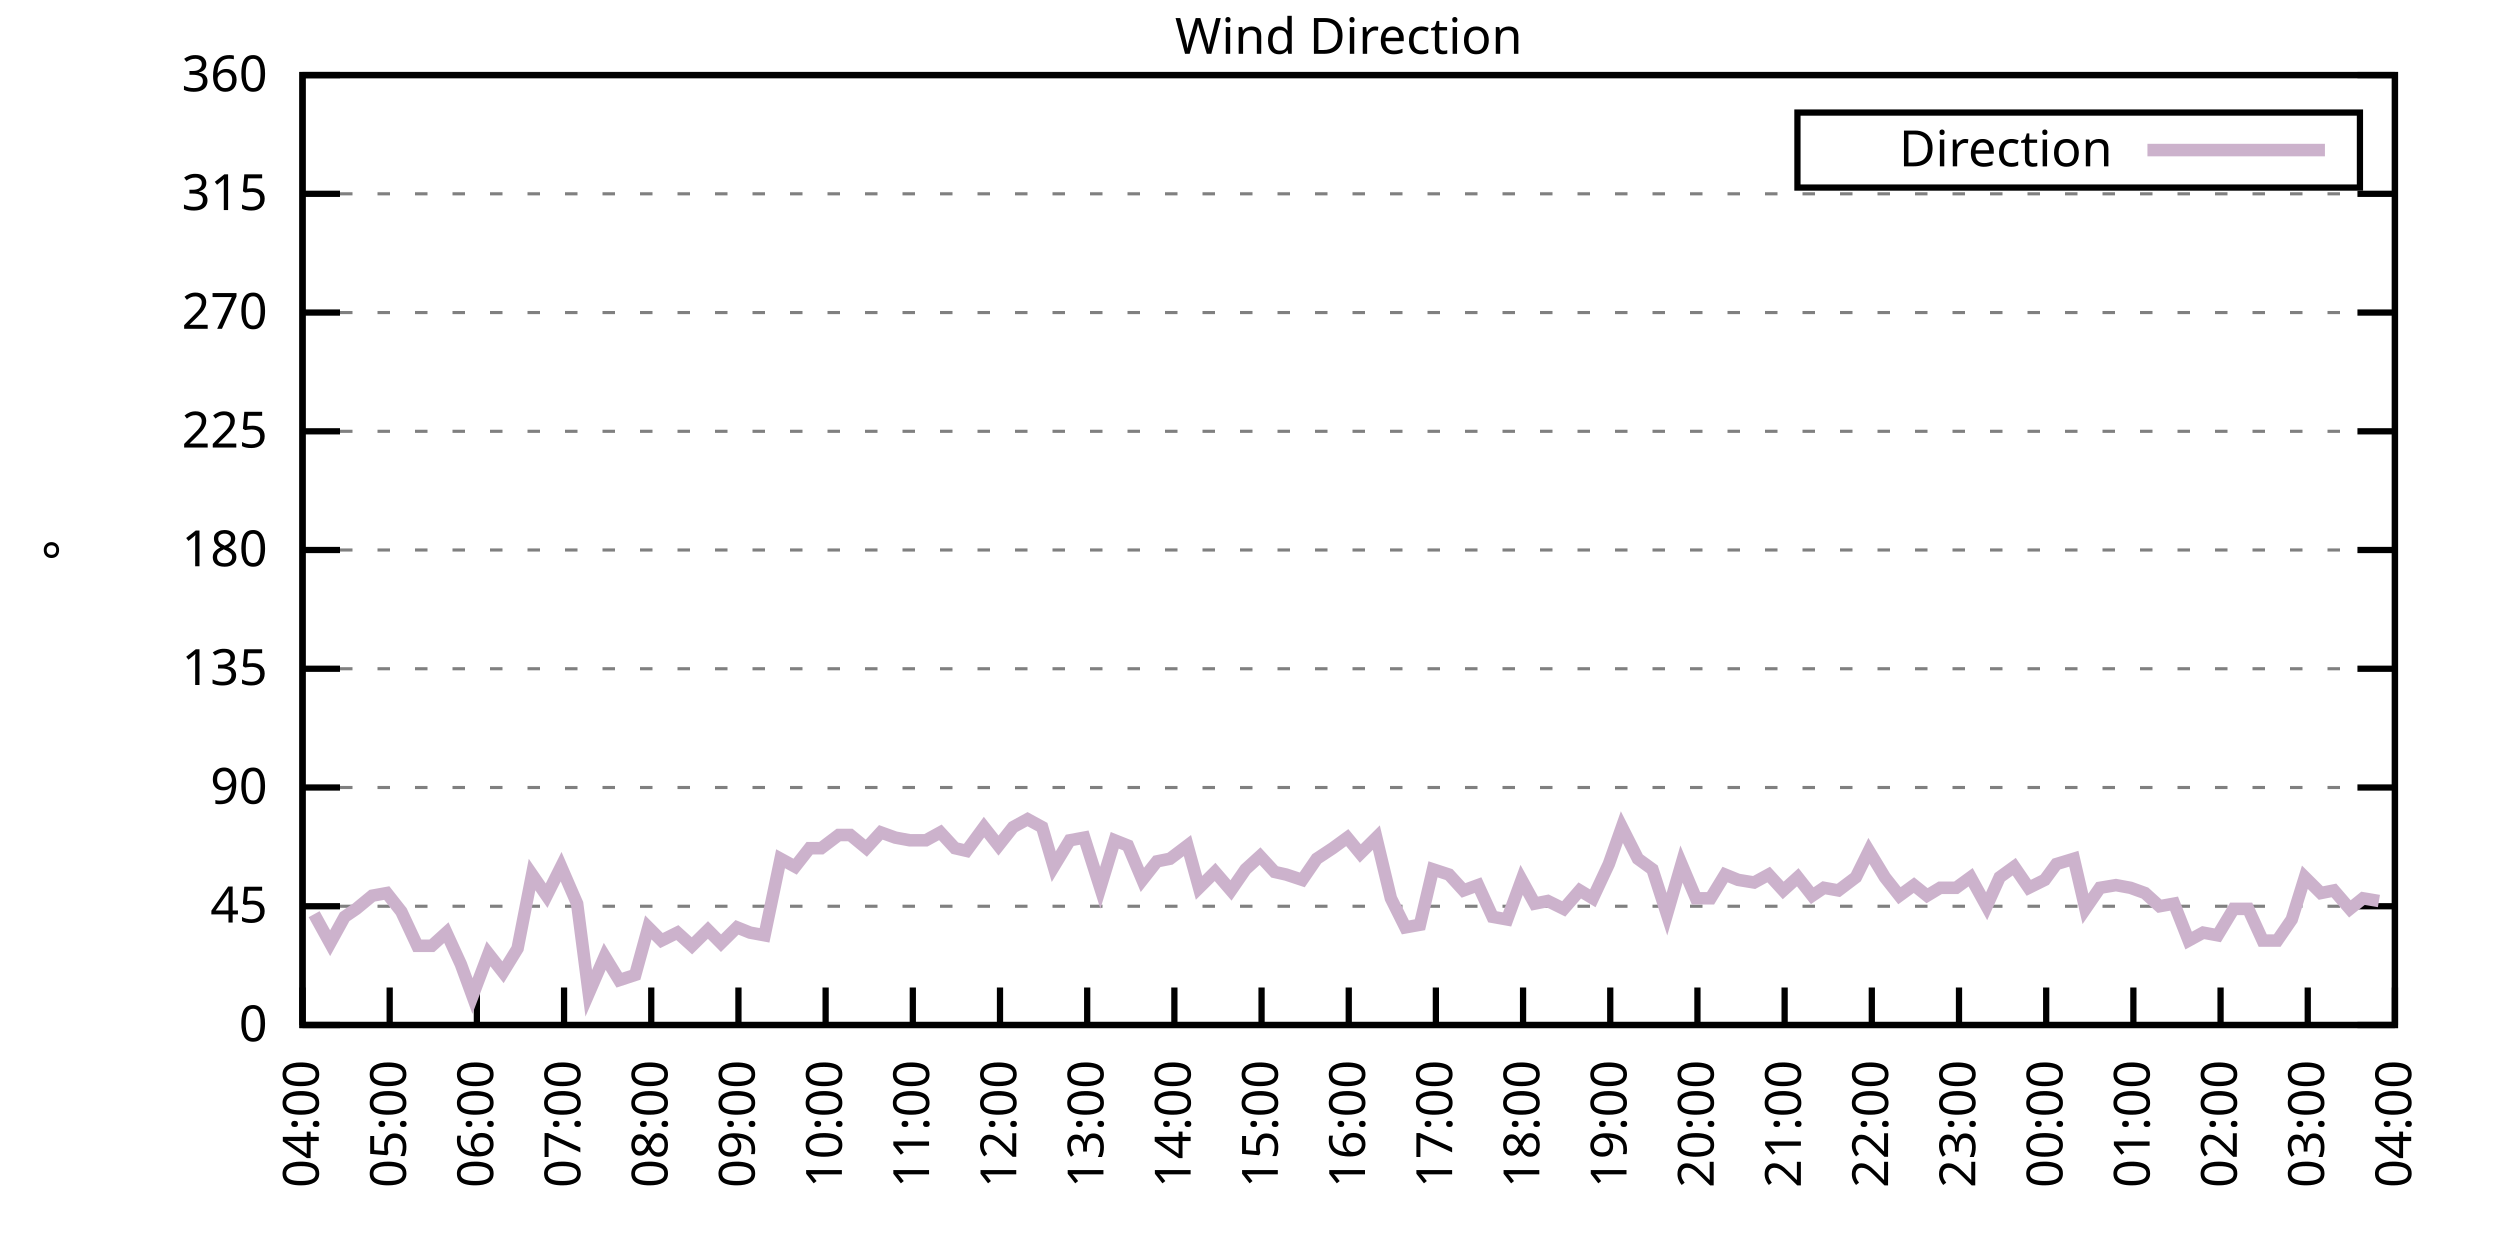
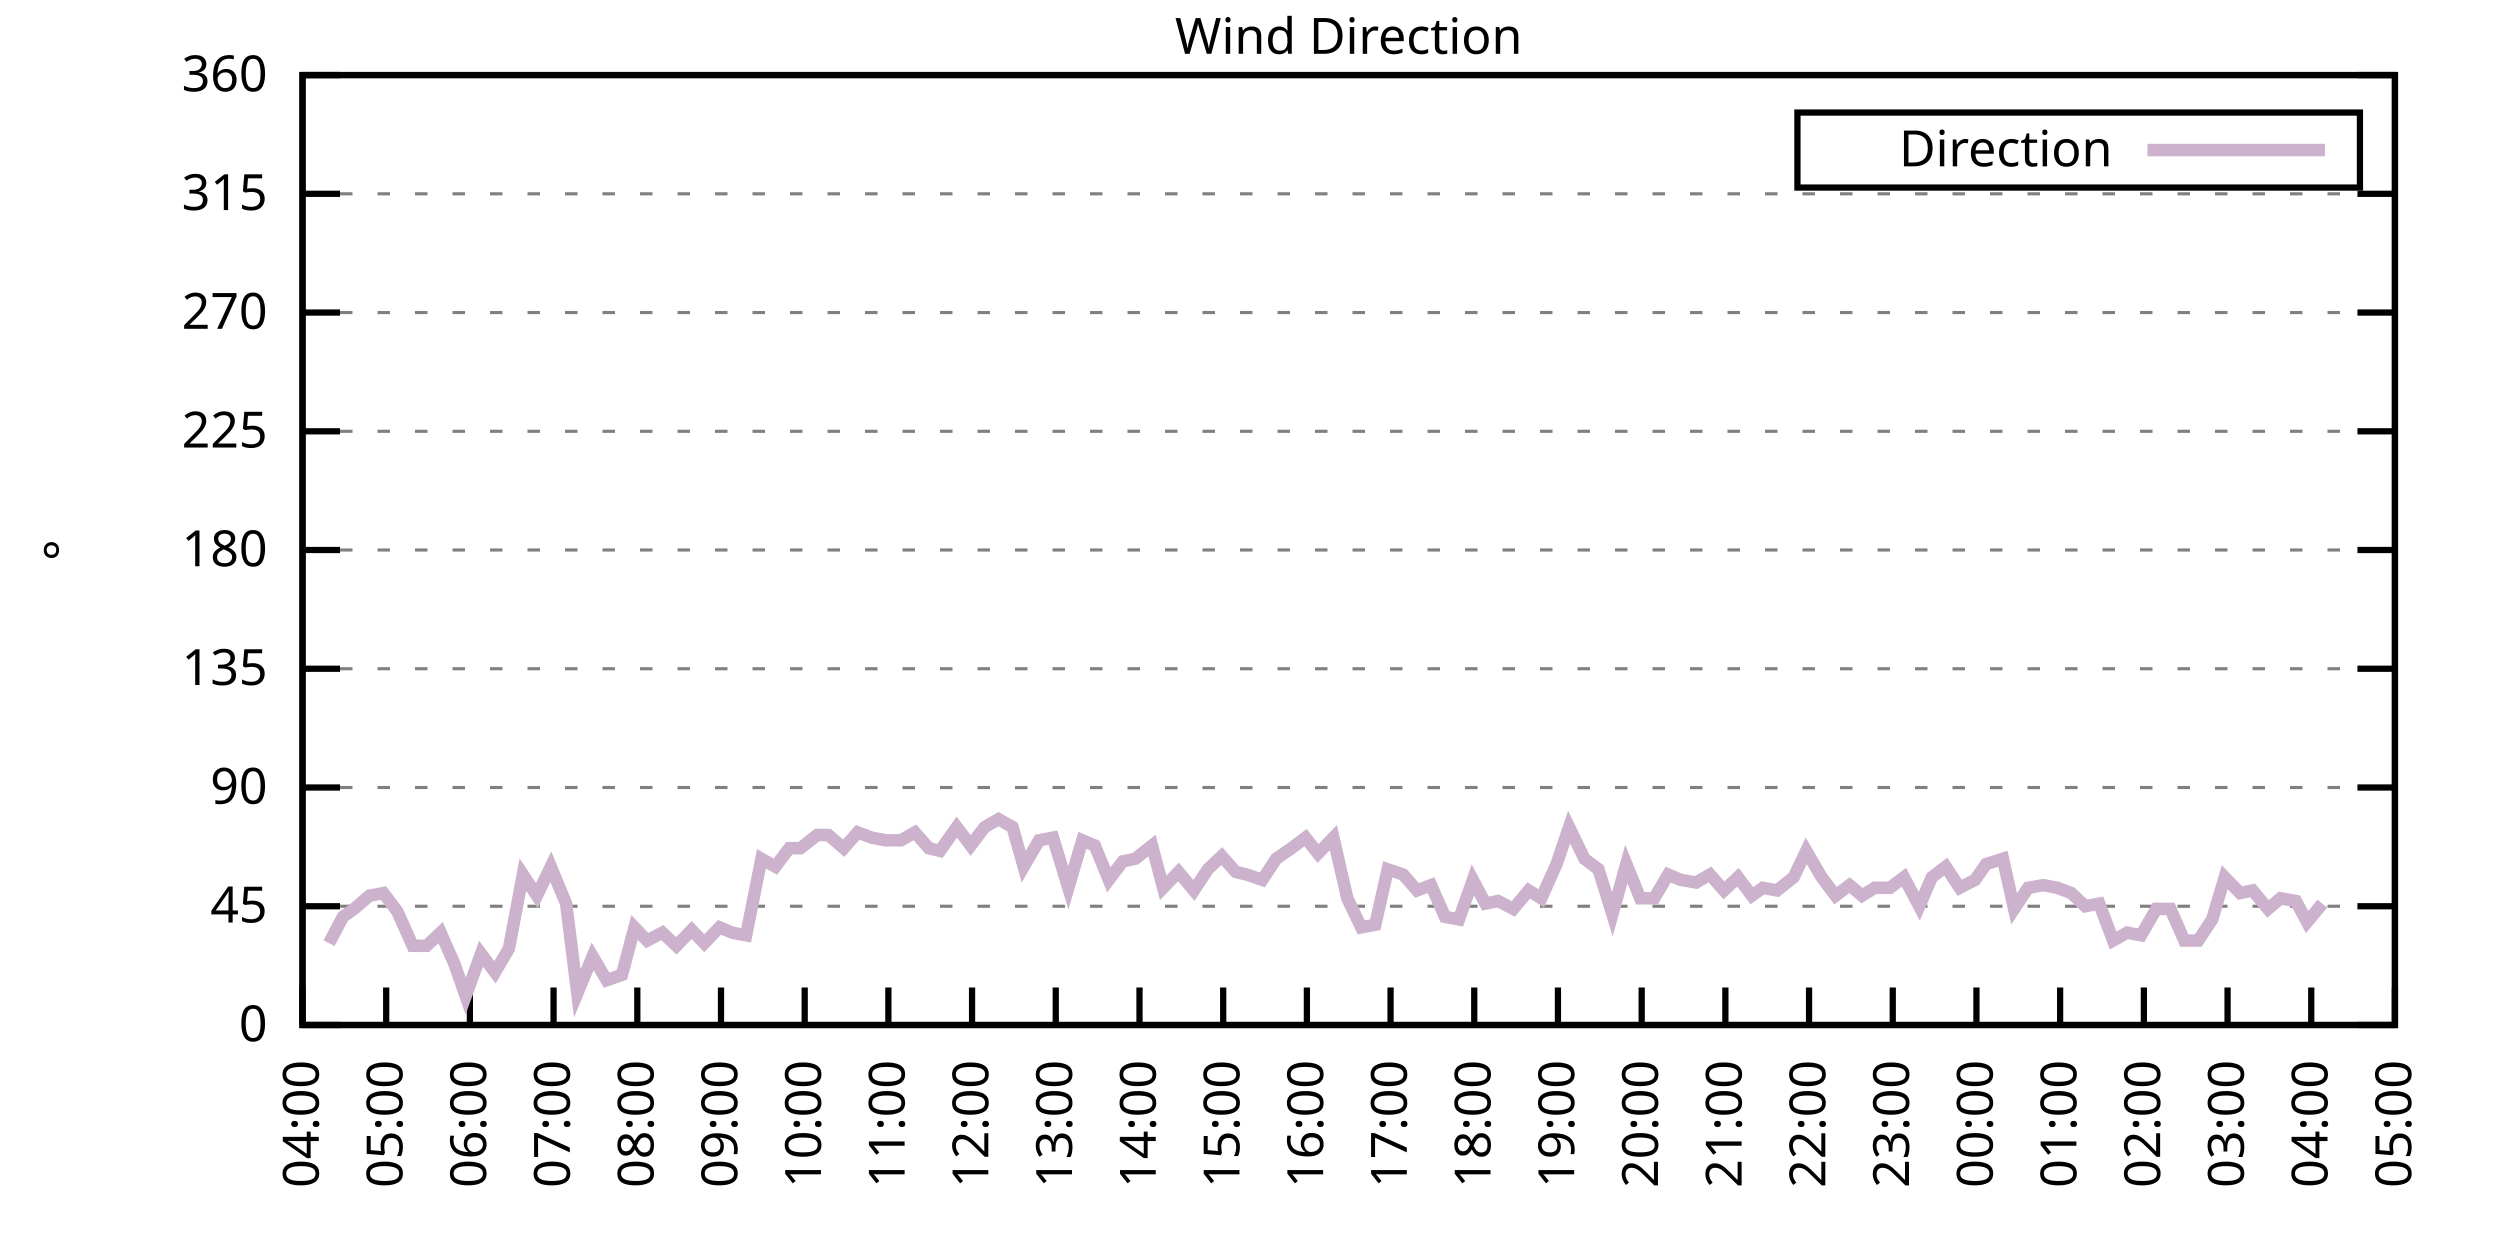
<svg xmlns="http://www.w3.org/2000/svg" xmlns:xlink="http://www.w3.org/1999/xlink" width="400" height="200" viewBox="0 0 400 200">
  <g id="gnuplot_canvas">
    <rect x="0" y="0" width="400" height="200" fill="none" />
    <defs>
      <circle id="gpDot" r="0.5" stroke-width="0.5" stroke="currentColor" />
      <path id="gpPt0" stroke-width="0.333" stroke="currentColor" d="M-1,0 h2 M0,-1 v2" />
      <path id="gpPt1" stroke-width="0.333" stroke="currentColor" d="M-1,-1 L1,1 M1,-1 L-1,1" />
      <path id="gpPt2" stroke-width="0.333" stroke="currentColor" d="M-1,0 L1,0 M0,-1 L0,1 M-1,-1 L1,1 M-1,1 L1,-1" />
      <rect id="gpPt3" stroke-width="0.333" stroke="currentColor" x="-1" y="-1" width="2" height="2" />
      <rect id="gpPt4" stroke-width="0.333" stroke="currentColor" fill="currentColor" x="-1" y="-1" width="2" height="2" />
      <circle id="gpPt5" stroke-width="0.333" stroke="currentColor" cx="0" cy="0" r="1" />
      <use xlink:href="#gpPt5" id="gpPt6" fill="currentColor" stroke="none" />
      <path id="gpPt7" stroke-width="0.333" stroke="currentColor" d="M0,-1.33 L-1.33,0.67 L1.33,0.67 z" />
      <use xlink:href="#gpPt7" id="gpPt8" fill="currentColor" stroke="none" />
      <use xlink:href="#gpPt7" id="gpPt9" stroke="currentColor" transform="rotate(180)" />
      <use xlink:href="#gpPt9" id="gpPt10" fill="currentColor" stroke="none" />
      <use xlink:href="#gpPt3" id="gpPt11" stroke="currentColor" transform="rotate(45)" />
      <use xlink:href="#gpPt11" id="gpPt12" fill="currentColor" stroke="none" />
      <path id="gpPt13" stroke-width="0.333" stroke="currentColor" d="M0,1.330 L1.265,0.411 L0.782,-1.067 L-0.782,-1.076 L-1.265,0.411 z" />
      <use xlink:href="#gpPt13" id="gpPt14" fill="currentColor" stroke="none" />
      <filter id="textbox" filterUnits="objectBoundingBox" x="0" y="0" height="1" width="1">
        <feFlood flood-color="white" flood-opacity="1" result="bgnd" />
        <feComposite in="SourceGraphic" in2="bgnd" operator="atop" />
      </filter>
      <filter id="greybox" filterUnits="objectBoundingBox" x="0" y="0" height="1" width="1">
        <feFlood flood-color="lightgrey" flood-opacity="1" result="grey" />
        <feComposite in="SourceGraphic" in2="grey" operator="atop" />
      </filter>
    </defs>
    <g fill="none" color="white" stroke="currentColor" stroke-width="1.00" stroke-linecap="butt" stroke-linejoin="miter">
</g>
    <g fill="none" color="black" stroke="currentColor" stroke-width="1.00" stroke-linecap="butt" stroke-linejoin="miter">
      <g stroke="none" shape-rendering="crispEdges">
        <polygon fill="rgb(255, 255, 255)" points="48.40,164.00 383.18,164.00 383.18,12.02 48.40,12.02 " />
      </g>
    </g>
    <g fill="none" color="black" stroke="currentColor" stroke-width="1.00" stroke-linecap="butt" stroke-linejoin="miter">
</g>
    <g fill="none" color="black" stroke="black" stroke-width="0.50" stroke-linecap="butt" stroke-linejoin="miter">
</g>
    <g fill="none" color="gray" stroke="currentColor" stroke-width="0.50" stroke-linecap="butt" stroke-linejoin="miter">
      <path stroke="gray" stroke-dasharray="2,4" class="gridline" d="M48.40,164.00 L383.19,164.00  " />
    </g>
    <g fill="none" color="gray" stroke="gray" stroke-width="1.00" stroke-linecap="butt" stroke-linejoin="miter">
</g>
    <g fill="none" color="black" stroke="currentColor" stroke-width="1.00" stroke-linecap="butt" stroke-linejoin="miter">
      <path stroke="black" d="M48.40,164.00 L54.40,164.00 M383.19,164.00 L377.19,164.00  " />
      <g transform="translate(42.80,166.60)" stroke="none" fill="black" font-family="Sans" font-size="8.00" text-anchor="end">
        <text>
          <tspan font-family="Sans"> 0</tspan>
        </text>
      </g>
    </g>
    <g fill="none" color="black" stroke="currentColor" stroke-width="1.00" stroke-linecap="butt" stroke-linejoin="miter">
</g>
    <g fill="none" color="black" stroke="black" stroke-width="0.50" stroke-linecap="butt" stroke-linejoin="miter">
</g>
    <g fill="none" color="gray" stroke="currentColor" stroke-width="0.50" stroke-linecap="butt" stroke-linejoin="miter">
      <path stroke="gray" stroke-dasharray="2,4" class="gridline" d="M48.40,145.00 L383.19,145.00  " />
    </g>
    <g fill="none" color="gray" stroke="gray" stroke-width="1.00" stroke-linecap="butt" stroke-linejoin="miter">
</g>
    <g fill="none" color="black" stroke="currentColor" stroke-width="1.00" stroke-linecap="butt" stroke-linejoin="miter">
      <path stroke="black" d="M48.40,145.00 L54.40,145.00 M383.19,145.00 L377.19,145.00  " />
      <g transform="translate(42.80,147.60)" stroke="none" fill="black" font-family="Sans" font-size="8.00" text-anchor="end">
        <text>
          <tspan font-family="Sans"> 45</tspan>
        </text>
      </g>
    </g>
    <g fill="none" color="black" stroke="currentColor" stroke-width="1.00" stroke-linecap="butt" stroke-linejoin="miter">
</g>
    <g fill="none" color="black" stroke="black" stroke-width="0.50" stroke-linecap="butt" stroke-linejoin="miter">
</g>
    <g fill="none" color="gray" stroke="currentColor" stroke-width="0.50" stroke-linecap="butt" stroke-linejoin="miter">
      <path stroke="gray" stroke-dasharray="2,4" class="gridline" d="M48.40,126.00 L383.19,126.00  " />
    </g>
    <g fill="none" color="gray" stroke="gray" stroke-width="1.00" stroke-linecap="butt" stroke-linejoin="miter">
</g>
    <g fill="none" color="black" stroke="currentColor" stroke-width="1.00" stroke-linecap="butt" stroke-linejoin="miter">
      <path stroke="black" d="M48.40,126.00 L54.40,126.00 M383.19,126.00 L377.19,126.00  " />
      <g transform="translate(42.80,128.60)" stroke="none" fill="black" font-family="Sans" font-size="8.00" text-anchor="end">
        <text>
          <tspan font-family="Sans"> 90</tspan>
        </text>
      </g>
    </g>
    <g fill="none" color="black" stroke="currentColor" stroke-width="1.00" stroke-linecap="butt" stroke-linejoin="miter">
</g>
    <g fill="none" color="black" stroke="black" stroke-width="0.50" stroke-linecap="butt" stroke-linejoin="miter">
</g>
    <g fill="none" color="gray" stroke="currentColor" stroke-width="0.50" stroke-linecap="butt" stroke-linejoin="miter">
      <path stroke="gray" stroke-dasharray="2,4" class="gridline" d="M48.40,107.00 L383.19,107.00  " />
    </g>
    <g fill="none" color="gray" stroke="gray" stroke-width="1.00" stroke-linecap="butt" stroke-linejoin="miter">
</g>
    <g fill="none" color="black" stroke="currentColor" stroke-width="1.00" stroke-linecap="butt" stroke-linejoin="miter">
      <path stroke="black" d="M48.40,107.00 L54.40,107.00 M383.19,107.00 L377.19,107.00  " />
      <g transform="translate(42.80,109.60)" stroke="none" fill="black" font-family="Sans" font-size="8.00" text-anchor="end">
        <text>
          <tspan font-family="Sans"> 135</tspan>
        </text>
      </g>
    </g>
    <g fill="none" color="black" stroke="currentColor" stroke-width="1.00" stroke-linecap="butt" stroke-linejoin="miter">
</g>
    <g fill="none" color="black" stroke="black" stroke-width="0.50" stroke-linecap="butt" stroke-linejoin="miter">
</g>
    <g fill="none" color="gray" stroke="currentColor" stroke-width="0.50" stroke-linecap="butt" stroke-linejoin="miter">
      <path stroke="gray" stroke-dasharray="2,4" class="gridline" d="M48.40,88.00 L383.19,88.00  " />
    </g>
    <g fill="none" color="gray" stroke="gray" stroke-width="1.00" stroke-linecap="butt" stroke-linejoin="miter">
</g>
    <g fill="none" color="black" stroke="currentColor" stroke-width="1.00" stroke-linecap="butt" stroke-linejoin="miter">
      <path stroke="black" d="M48.40,88.00 L54.40,88.00 M383.19,88.00 L377.19,88.00  " />
      <g transform="translate(42.80,90.60)" stroke="none" fill="black" font-family="Sans" font-size="8.00" text-anchor="end">
        <text>
          <tspan font-family="Sans"> 180</tspan>
        </text>
      </g>
    </g>
    <g fill="none" color="black" stroke="currentColor" stroke-width="1.00" stroke-linecap="butt" stroke-linejoin="miter">
</g>
    <g fill="none" color="black" stroke="black" stroke-width="0.50" stroke-linecap="butt" stroke-linejoin="miter">
</g>
    <g fill="none" color="gray" stroke="currentColor" stroke-width="0.50" stroke-linecap="butt" stroke-linejoin="miter">
      <path stroke="gray" stroke-dasharray="2,4" class="gridline" d="M48.40,69.01 L383.19,69.01  " />
    </g>
    <g fill="none" color="gray" stroke="gray" stroke-width="1.00" stroke-linecap="butt" stroke-linejoin="miter">
</g>
    <g fill="none" color="black" stroke="currentColor" stroke-width="1.00" stroke-linecap="butt" stroke-linejoin="miter">
      <path stroke="black" d="M48.40,69.01 L54.40,69.01 M383.19,69.01 L377.19,69.01  " />
      <g transform="translate(42.80,71.61)" stroke="none" fill="black" font-family="Sans" font-size="8.00" text-anchor="end">
        <text>
          <tspan font-family="Sans"> 225</tspan>
        </text>
      </g>
    </g>
    <g fill="none" color="black" stroke="currentColor" stroke-width="1.00" stroke-linecap="butt" stroke-linejoin="miter">
</g>
    <g fill="none" color="black" stroke="black" stroke-width="0.50" stroke-linecap="butt" stroke-linejoin="miter">
</g>
    <g fill="none" color="gray" stroke="currentColor" stroke-width="0.50" stroke-linecap="butt" stroke-linejoin="miter">
      <path stroke="gray" stroke-dasharray="2,4" class="gridline" d="M48.40,50.01 L383.19,50.01  " />
    </g>
    <g fill="none" color="gray" stroke="gray" stroke-width="1.00" stroke-linecap="butt" stroke-linejoin="miter">
</g>
    <g fill="none" color="black" stroke="currentColor" stroke-width="1.00" stroke-linecap="butt" stroke-linejoin="miter">
      <path stroke="black" d="M48.40,50.01 L54.40,50.01 M383.19,50.01 L377.19,50.01  " />
      <g transform="translate(42.80,52.61)" stroke="none" fill="black" font-family="Sans" font-size="8.00" text-anchor="end">
        <text>
          <tspan font-family="Sans"> 270</tspan>
        </text>
      </g>
    </g>
    <g fill="none" color="black" stroke="currentColor" stroke-width="1.00" stroke-linecap="butt" stroke-linejoin="miter">
</g>
    <g fill="none" color="black" stroke="black" stroke-width="0.50" stroke-linecap="butt" stroke-linejoin="miter">
</g>
    <g fill="none" color="gray" stroke="currentColor" stroke-width="0.50" stroke-linecap="butt" stroke-linejoin="miter">
      <path stroke="gray" stroke-dasharray="2,4" class="gridline" d="M48.40,31.01 L383.19,31.01  " />
    </g>
    <g fill="none" color="gray" stroke="gray" stroke-width="1.00" stroke-linecap="butt" stroke-linejoin="miter">
</g>
    <g fill="none" color="black" stroke="currentColor" stroke-width="1.00" stroke-linecap="butt" stroke-linejoin="miter">
      <path stroke="black" d="M48.40,31.01 L54.40,31.01 M383.19,31.01 L377.19,31.01  " />
      <g transform="translate(42.80,33.61)" stroke="none" fill="black" font-family="Sans" font-size="8.00" text-anchor="end">
        <text>
          <tspan font-family="Sans"> 315</tspan>
        </text>
      </g>
    </g>
    <g fill="none" color="black" stroke="currentColor" stroke-width="1.00" stroke-linecap="butt" stroke-linejoin="miter">
</g>
    <g fill="none" color="black" stroke="black" stroke-width="0.50" stroke-linecap="butt" stroke-linejoin="miter">
</g>
    <g fill="none" color="gray" stroke="currentColor" stroke-width="0.50" stroke-linecap="butt" stroke-linejoin="miter">
      <path stroke="gray" stroke-dasharray="2,4" class="gridline" d="M48.40,12.01 L383.19,12.01  " />
    </g>
    <g fill="none" color="gray" stroke="gray" stroke-width="1.00" stroke-linecap="butt" stroke-linejoin="miter">
</g>
    <g fill="none" color="black" stroke="currentColor" stroke-width="1.00" stroke-linecap="butt" stroke-linejoin="miter">
      <path stroke="black" d="M48.40,12.01 L54.40,12.01 M383.19,12.01 L377.19,12.01  " />
      <g transform="translate(42.80,14.61)" stroke="none" fill="black" font-family="Sans" font-size="8.00" text-anchor="end">
        <text>
          <tspan font-family="Sans"> 360</tspan>
        </text>
      </g>
    </g>
    <g fill="none" color="black" stroke="currentColor" stroke-width="1.00" stroke-linecap="butt" stroke-linejoin="miter">
      <path stroke="black" d="M48.40,164.00 L48.40,158.00  " />
      <g transform="translate(51.00,169.60) rotate(270.00)" stroke="none" fill="black" font-family="Sans" font-size="8.00" text-anchor="end">
        <text>
          <tspan font-family="Sans">04:00</tspan>
        </text>
      </g>
    </g>
    <g fill="none" color="black" stroke="currentColor" stroke-width="1.00" stroke-linecap="butt" stroke-linejoin="miter">
-       <path stroke="black" d="M62.35,164.00 L62.35,158.00  " />
-       <g transform="translate(64.95,169.60) rotate(270.00)" stroke="none" fill="black" font-family="Sans" font-size="8.00" text-anchor="end">
+       <path stroke="black" d="M61.79,164.00 L61.79,158.00  " />
+       <g transform="translate(64.39,169.60) rotate(270.00)" stroke="none" fill="black" font-family="Sans" font-size="8.00" text-anchor="end">
        <text>
          <tspan font-family="Sans">05:00</tspan>
        </text>
      </g>
    </g>
    <g fill="none" color="black" stroke="currentColor" stroke-width="1.00" stroke-linecap="butt" stroke-linejoin="miter">
-       <path stroke="black" d="M76.30,164.00 L76.30,158.00  " />
-       <g transform="translate(78.90,169.60) rotate(270.00)" stroke="none" fill="black" font-family="Sans" font-size="8.00" text-anchor="end">
+       <path stroke="black" d="M75.18,164.00 L75.18,158.00  " />
+       <g transform="translate(77.78,169.60) rotate(270.00)" stroke="none" fill="black" font-family="Sans" font-size="8.00" text-anchor="end">
        <text>
          <tspan font-family="Sans">06:00</tspan>
        </text>
      </g>
    </g>
    <g fill="none" color="black" stroke="currentColor" stroke-width="1.00" stroke-linecap="butt" stroke-linejoin="miter">
-       <path stroke="black" d="M90.25,164.00 L90.25,158.00  " />
-       <g transform="translate(92.85,169.60) rotate(270.00)" stroke="none" fill="black" font-family="Sans" font-size="8.00" text-anchor="end">
+       <path stroke="black" d="M88.57,164.00 L88.57,158.00  " />
+       <g transform="translate(91.17,169.60) rotate(270.00)" stroke="none" fill="black" font-family="Sans" font-size="8.00" text-anchor="end">
        <text>
          <tspan font-family="Sans">07:00</tspan>
        </text>
      </g>
    </g>
    <g fill="none" color="black" stroke="currentColor" stroke-width="1.00" stroke-linecap="butt" stroke-linejoin="miter">
-       <path stroke="black" d="M104.20,164.00 L104.20,158.00  " />
-       <g transform="translate(106.80,169.60) rotate(270.00)" stroke="none" fill="black" font-family="Sans" font-size="8.00" text-anchor="end">
+       <path stroke="black" d="M101.97,164.00 L101.97,158.00  " />
+       <g transform="translate(104.57,169.60) rotate(270.00)" stroke="none" fill="black" font-family="Sans" font-size="8.00" text-anchor="end">
        <text>
          <tspan font-family="Sans">08:00</tspan>
        </text>
      </g>
    </g>
    <g fill="none" color="black" stroke="currentColor" stroke-width="1.00" stroke-linecap="butt" stroke-linejoin="miter">
-       <path stroke="black" d="M118.15,164.00 L118.15,158.00  " />
-       <g transform="translate(120.75,169.60) rotate(270.00)" stroke="none" fill="black" font-family="Sans" font-size="8.00" text-anchor="end">
+       <path stroke="black" d="M115.36,164.00 L115.36,158.00  " />
+       <g transform="translate(117.96,169.60) rotate(270.00)" stroke="none" fill="black" font-family="Sans" font-size="8.00" text-anchor="end">
        <text>
          <tspan font-family="Sans">09:00</tspan>
        </text>
      </g>
    </g>
    <g fill="none" color="black" stroke="currentColor" stroke-width="1.00" stroke-linecap="butt" stroke-linejoin="miter">
-       <path stroke="black" d="M132.10,164.00 L132.10,158.00  " />
-       <g transform="translate(134.70,169.60) rotate(270.00)" stroke="none" fill="black" font-family="Sans" font-size="8.00" text-anchor="end">
+       <path stroke="black" d="M128.75,164.00 L128.75,158.00  " />
+       <g transform="translate(131.35,169.60) rotate(270.00)" stroke="none" fill="black" font-family="Sans" font-size="8.00" text-anchor="end">
        <text>
          <tspan font-family="Sans">10:00</tspan>
        </text>
      </g>
    </g>
    <g fill="none" color="black" stroke="currentColor" stroke-width="1.00" stroke-linecap="butt" stroke-linejoin="miter">
-       <path stroke="black" d="M146.05,164.00 L146.05,158.00  " />
-       <g transform="translate(148.65,169.60) rotate(270.00)" stroke="none" fill="black" font-family="Sans" font-size="8.00" text-anchor="end">
+       <path stroke="black" d="M142.14,164.00 L142.14,158.00  " />
+       <g transform="translate(144.74,169.60) rotate(270.00)" stroke="none" fill="black" font-family="Sans" font-size="8.00" text-anchor="end">
        <text>
          <tspan font-family="Sans">11:00</tspan>
        </text>
      </g>
    </g>
    <g fill="none" color="black" stroke="currentColor" stroke-width="1.00" stroke-linecap="butt" stroke-linejoin="miter">
-       <path stroke="black" d="M160.00,164.00 L160.00,158.00  " />
-       <g transform="translate(162.60,169.60) rotate(270.00)" stroke="none" fill="black" font-family="Sans" font-size="8.00" text-anchor="end">
+       <path stroke="black" d="M155.53,164.00 L155.53,158.00  " />
+       <g transform="translate(158.13,169.60) rotate(270.00)" stroke="none" fill="black" font-family="Sans" font-size="8.00" text-anchor="end">
        <text>
          <tspan font-family="Sans">12:00</tspan>
        </text>
      </g>
    </g>
    <g fill="none" color="black" stroke="currentColor" stroke-width="1.00" stroke-linecap="butt" stroke-linejoin="miter">
-       <path stroke="black" d="M173.95,164.00 L173.95,158.00  " />
-       <g transform="translate(176.55,169.60) rotate(270.00)" stroke="none" fill="black" font-family="Sans" font-size="8.00" text-anchor="end">
+       <path stroke="black" d="M168.92,164.00 L168.92,158.00  " />
+       <g transform="translate(171.52,169.60) rotate(270.00)" stroke="none" fill="black" font-family="Sans" font-size="8.00" text-anchor="end">
        <text>
          <tspan font-family="Sans">13:00</tspan>
        </text>
      </g>
    </g>
    <g fill="none" color="black" stroke="currentColor" stroke-width="1.00" stroke-linecap="butt" stroke-linejoin="miter">
-       <path stroke="black" d="M187.90,164.00 L187.90,158.00  " />
-       <g transform="translate(190.50,169.60) rotate(270.00)" stroke="none" fill="black" font-family="Sans" font-size="8.00" text-anchor="end">
+       <path stroke="black" d="M182.32,164.00 L182.32,158.00  " />
+       <g transform="translate(184.92,169.60) rotate(270.00)" stroke="none" fill="black" font-family="Sans" font-size="8.00" text-anchor="end">
        <text>
          <tspan font-family="Sans">14:00</tspan>
        </text>
      </g>
    </g>
    <g fill="none" color="black" stroke="currentColor" stroke-width="1.00" stroke-linecap="butt" stroke-linejoin="miter">
-       <path stroke="black" d="M201.85,164.00 L201.85,158.00  " />
-       <g transform="translate(204.45,169.60) rotate(270.00)" stroke="none" fill="black" font-family="Sans" font-size="8.00" text-anchor="end">
+       <path stroke="black" d="M195.71,164.00 L195.71,158.00  " />
+       <g transform="translate(198.31,169.60) rotate(270.00)" stroke="none" fill="black" font-family="Sans" font-size="8.00" text-anchor="end">
        <text>
          <tspan font-family="Sans">15:00</tspan>
        </text>
      </g>
    </g>
    <g fill="none" color="black" stroke="currentColor" stroke-width="1.00" stroke-linecap="butt" stroke-linejoin="miter">
-       <path stroke="black" d="M215.80,164.00 L215.80,158.00  " />
-       <g transform="translate(218.40,169.60) rotate(270.00)" stroke="none" fill="black" font-family="Sans" font-size="8.00" text-anchor="end">
+       <path stroke="black" d="M209.10,164.00 L209.10,158.00  " />
+       <g transform="translate(211.70,169.60) rotate(270.00)" stroke="none" fill="black" font-family="Sans" font-size="8.00" text-anchor="end">
        <text>
          <tspan font-family="Sans">16:00</tspan>
        </text>
      </g>
    </g>
    <g fill="none" color="black" stroke="currentColor" stroke-width="1.00" stroke-linecap="butt" stroke-linejoin="miter">
-       <path stroke="black" d="M229.74,164.00 L229.74,158.00  " />
-       <g transform="translate(232.34,169.60) rotate(270.00)" stroke="none" fill="black" font-family="Sans" font-size="8.00" text-anchor="end">
+       <path stroke="black" d="M222.49,164.00 L222.49,158.00  " />
+       <g transform="translate(225.09,169.60) rotate(270.00)" stroke="none" fill="black" font-family="Sans" font-size="8.00" text-anchor="end">
        <text>
          <tspan font-family="Sans">17:00</tspan>
        </text>
      </g>
    </g>
    <g fill="none" color="black" stroke="currentColor" stroke-width="1.00" stroke-linecap="butt" stroke-linejoin="miter">
-       <path stroke="black" d="M243.69,164.00 L243.69,158.00  " />
-       <g transform="translate(246.29,169.60) rotate(270.00)" stroke="none" fill="black" font-family="Sans" font-size="8.00" text-anchor="end">
+       <path stroke="black" d="M235.88,164.00 L235.88,158.00  " />
+       <g transform="translate(238.48,169.60) rotate(270.00)" stroke="none" fill="black" font-family="Sans" font-size="8.00" text-anchor="end">
        <text>
          <tspan font-family="Sans">18:00</tspan>
        </text>
      </g>
    </g>
    <g fill="none" color="black" stroke="currentColor" stroke-width="1.00" stroke-linecap="butt" stroke-linejoin="miter">
-       <path stroke="black" d="M257.64,164.00 L257.64,158.00  " />
-       <g transform="translate(260.24,169.60) rotate(270.00)" stroke="none" fill="black" font-family="Sans" font-size="8.00" text-anchor="end">
+       <path stroke="black" d="M249.27,164.00 L249.27,158.00  " />
+       <g transform="translate(251.87,169.60) rotate(270.00)" stroke="none" fill="black" font-family="Sans" font-size="8.00" text-anchor="end">
        <text>
          <tspan font-family="Sans">19:00</tspan>
        </text>
      </g>
    </g>
    <g fill="none" color="black" stroke="currentColor" stroke-width="1.00" stroke-linecap="butt" stroke-linejoin="miter">
-       <path stroke="black" d="M271.59,164.00 L271.59,158.00  " />
-       <g transform="translate(274.19,169.60) rotate(270.00)" stroke="none" fill="black" font-family="Sans" font-size="8.00" text-anchor="end">
+       <path stroke="black" d="M262.67,164.00 L262.67,158.00  " />
+       <g transform="translate(265.27,169.60) rotate(270.00)" stroke="none" fill="black" font-family="Sans" font-size="8.00" text-anchor="end">
        <text>
          <tspan font-family="Sans">20:00</tspan>
        </text>
      </g>
    </g>
    <g fill="none" color="black" stroke="currentColor" stroke-width="1.00" stroke-linecap="butt" stroke-linejoin="miter">
-       <path stroke="black" d="M285.54,164.00 L285.54,158.00  " />
-       <g transform="translate(288.14,169.60) rotate(270.00)" stroke="none" fill="black" font-family="Sans" font-size="8.00" text-anchor="end">
+       <path stroke="black" d="M276.06,164.00 L276.06,158.00  " />
+       <g transform="translate(278.66,169.60) rotate(270.00)" stroke="none" fill="black" font-family="Sans" font-size="8.00" text-anchor="end">
        <text>
          <tspan font-family="Sans">21:00</tspan>
        </text>
      </g>
    </g>
    <g fill="none" color="black" stroke="currentColor" stroke-width="1.00" stroke-linecap="butt" stroke-linejoin="miter">
-       <path stroke="black" d="M299.49,164.00 L299.49,158.00  " />
-       <g transform="translate(302.09,169.60) rotate(270.00)" stroke="none" fill="black" font-family="Sans" font-size="8.00" text-anchor="end">
+       <path stroke="black" d="M289.45,164.00 L289.45,158.00  " />
+       <g transform="translate(292.05,169.60) rotate(270.00)" stroke="none" fill="black" font-family="Sans" font-size="8.00" text-anchor="end">
        <text>
          <tspan font-family="Sans">22:00</tspan>
        </text>
      </g>
    </g>
    <g fill="none" color="black" stroke="currentColor" stroke-width="1.00" stroke-linecap="butt" stroke-linejoin="miter">
-       <path stroke="black" d="M313.44,164.00 L313.44,158.00  " />
-       <g transform="translate(316.04,169.60) rotate(270.00)" stroke="none" fill="black" font-family="Sans" font-size="8.00" text-anchor="end">
+       <path stroke="black" d="M302.84,164.00 L302.84,158.00  " />
+       <g transform="translate(305.44,169.60) rotate(270.00)" stroke="none" fill="black" font-family="Sans" font-size="8.00" text-anchor="end">
        <text>
          <tspan font-family="Sans">23:00</tspan>
        </text>
      </g>
    </g>
    <g fill="none" color="black" stroke="currentColor" stroke-width="1.00" stroke-linecap="butt" stroke-linejoin="miter">
-       <path stroke="black" d="M327.39,164.00 L327.39,158.00  " />
-       <g transform="translate(329.99,169.60) rotate(270.00)" stroke="none" fill="black" font-family="Sans" font-size="8.00" text-anchor="end">
+       <path stroke="black" d="M316.23,164.00 L316.23,158.00  " />
+       <g transform="translate(318.83,169.60) rotate(270.00)" stroke="none" fill="black" font-family="Sans" font-size="8.00" text-anchor="end">
        <text>
          <tspan font-family="Sans">00:00</tspan>
        </text>
      </g>
    </g>
    <g fill="none" color="black" stroke="currentColor" stroke-width="1.00" stroke-linecap="butt" stroke-linejoin="miter">
-       <path stroke="black" d="M341.34,164.00 L341.34,158.00  " />
-       <g transform="translate(343.94,169.60) rotate(270.00)" stroke="none" fill="black" font-family="Sans" font-size="8.00" text-anchor="end">
+       <path stroke="black" d="M329.62,164.00 L329.62,158.00  " />
+       <g transform="translate(332.22,169.60) rotate(270.00)" stroke="none" fill="black" font-family="Sans" font-size="8.00" text-anchor="end">
        <text>
          <tspan font-family="Sans">01:00</tspan>
        </text>
      </g>
    </g>
    <g fill="none" color="black" stroke="currentColor" stroke-width="1.00" stroke-linecap="butt" stroke-linejoin="miter">
-       <path stroke="black" d="M355.29,164.00 L355.29,158.00  " />
-       <g transform="translate(357.89,169.60) rotate(270.00)" stroke="none" fill="black" font-family="Sans" font-size="8.00" text-anchor="end">
+       <path stroke="black" d="M343.02,164.00 L343.02,158.00  " />
+       <g transform="translate(345.62,169.60) rotate(270.00)" stroke="none" fill="black" font-family="Sans" font-size="8.00" text-anchor="end">
        <text>
          <tspan font-family="Sans">02:00</tspan>
        </text>
      </g>
    </g>
    <g fill="none" color="black" stroke="currentColor" stroke-width="1.00" stroke-linecap="butt" stroke-linejoin="miter">
-       <path stroke="black" d="M369.24,164.00 L369.24,158.00  " />
-       <g transform="translate(371.84,169.60) rotate(270.00)" stroke="none" fill="black" font-family="Sans" font-size="8.00" text-anchor="end">
+       <path stroke="black" d="M356.41,164.00 L356.41,158.00  " />
+       <g transform="translate(359.01,169.60) rotate(270.00)" stroke="none" fill="black" font-family="Sans" font-size="8.00" text-anchor="end">
        <text>
          <tspan font-family="Sans">03:00</tspan>
+         </text>
+       </g>
+     </g>
+     <g fill="none" color="black" stroke="currentColor" stroke-width="1.00" stroke-linecap="butt" stroke-linejoin="miter">
+       <path stroke="black" d="M369.80,164.00 L369.80,158.00  " />
+       <g transform="translate(372.40,169.60) rotate(270.00)" stroke="none" fill="black" font-family="Sans" font-size="8.00" text-anchor="end">
+         <text>
+           <tspan font-family="Sans">04:00</tspan>
        </text>
      </g>
    </g>
    <g fill="none" color="black" stroke="currentColor" stroke-width="1.00" stroke-linecap="butt" stroke-linejoin="miter">
      <path stroke="black" d="M383.19,164.00 L383.19,158.00  " />
      <g transform="translate(385.79,169.60) rotate(270.00)" stroke="none" fill="black" font-family="Sans" font-size="8.00" text-anchor="end">
        <text>
-           <tspan font-family="Sans">04:00</tspan>
+           <tspan font-family="Sans">05:00</tspan>
        </text>
      </g>
    </g>
    <g fill="none" color="black" stroke="currentColor" stroke-width="1.00" stroke-linecap="butt" stroke-linejoin="miter">
</g>
    <g fill="none" color="black" stroke="currentColor" stroke-width="1.00" stroke-linecap="butt" stroke-linejoin="miter">
      <path stroke="black" d="M48.40,12.01 L48.40,164.00 L383.19,164.00 L383.19,12.01 L48.40,12.01 Z  " />
    </g>
    <g fill="none" color="black" stroke="currentColor" stroke-width="1.00" stroke-linecap="butt" stroke-linejoin="miter">
</g>
    <g fill="none" color="black" stroke="currentColor" stroke-width="1.00" stroke-linecap="butt" stroke-linejoin="miter">
      <path stroke="black" d="M287.59,30.01 L287.59,18.01 L377.59,18.01 L377.59,30.01 L287.59,30.01 Z  " />
    </g>
    <g id="Wind_direction_plot_1">
      <g fill="none" color="white" stroke="black" stroke-width="2.00" stroke-linecap="butt" stroke-linejoin="miter">
</g>
      <g fill="none" color="black" stroke="currentColor" stroke-width="2.00" stroke-linecap="butt" stroke-linejoin="miter">
        <g transform="translate(337.99,26.61)" stroke="none" fill="black" font-family="Sans" font-size="8.00" text-anchor="end">
          <text>
            <tspan font-family="Sans">Direction</tspan>
          </text>
        </g>
      </g>
      <g fill="none" color="black" stroke="currentColor" stroke-width="2.00" stroke-linecap="butt" stroke-linejoin="miter">
-         <path stroke="rgb(204, 178, 204)" d="M343.59,24.01 L371.99,24.01 M50.26,146.27 L52.82,150.91 L55.14,146.69 L57.00,145.42 L59.56,143.31 L61.88,142.89   L64.21,145.85 L66.77,151.33 L69.09,151.33 L71.42,149.22 L73.74,154.29 L75.60,159.36 L78.16,152.60 L80.48,155.56   L82.81,151.76 L85.13,139.93 L87.46,143.31 L89.78,138.67 L92.34,144.58 L94.20,158.93 L96.76,153.02 L99.08,156.82   L101.64,155.98 L103.73,148.38 L105.83,150.49 L108.38,149.22 L110.71,151.33 L113.27,148.80 L115.36,150.91 L117.92,148.38   L120.01,149.22 L122.33,149.65 L124.89,137.40 L127.22,138.67 L129.54,135.71 L131.40,135.71 L134.19,133.60 L136.05,133.60   L138.61,135.71 L140.93,133.18 L143.26,134.02 L145.58,134.45 L148.14,134.45 L150.46,133.18 L152.79,135.71 L154.65,136.14   L157.44,132.34 L159.76,135.29 L162.09,132.34 L164.41,131.07 L166.74,132.34 L168.60,138.67 L171.16,134.45 L173.48,134.02   L176.04,142.05 L178.36,134.45 L180.46,135.29 L182.78,140.78 L185.11,137.82 L187.20,137.40 L189.99,135.29 L191.85,142.05   L194.41,139.51 L196.96,142.47 L199.29,139.09 L201.61,136.98 L203.94,139.51 L205.80,139.93 L208.36,140.78 L210.68,137.40   L213.24,135.71 L215.56,134.02 L217.65,136.56 L220.21,134.02 L222.54,143.73 L224.86,148.38 L227.19,147.96 L229.28,139.09   L231.84,139.93 L234.16,142.47 L236.49,141.62 L238.81,146.69 L241.14,147.11 L243.46,140.78 L245.55,144.58 L247.65,144.16   L250.20,145.42 L252.76,142.47 L254.85,143.73 L257.41,138.25 L259.50,132.34 L262.06,137.40 L264.39,139.09 L266.71,146.27   L269.04,138.25 L271.36,143.73 L273.69,143.73 L276.01,139.93 L278.10,140.78 L280.66,141.20 L282.99,139.93 L285.31,142.47   L287.64,140.36 L289.96,143.31 L291.82,142.05 L294.15,142.47 L296.94,140.36 L299.03,136.14 L301.58,140.36 L303.91,143.31   L306.23,141.62 L308.33,143.31 L310.42,142.05 L312.98,142.05 L315.30,140.36 L317.86,145.00 L319.95,140.36 L322.28,138.67   L324.60,142.05 L327.16,140.78 L329.02,138.25 L331.81,137.40 L333.67,145.42 L335.99,142.05 L338.55,141.62 L340.88,142.05   L343.20,142.89 L345.53,145.00 L347.85,144.58 L350.18,150.49 L352.50,149.22 L354.83,149.65 L357.38,145.42 L359.71,145.42   L362.03,150.49 L364.36,150.49 L366.68,147.11 L368.78,140.36 L371.33,142.89 L373.43,142.47 L375.98,145.42 L378.08,143.73   L380.63,144.16  " />
+         <path stroke="rgb(204, 178, 204)" d="M343.59,24.01 L371.99,24.01 M52.64,150.91 L54.87,146.69 L56.66,145.42 L59.11,143.31 L61.35,142.89 L63.58,145.85   L66.03,151.33 L68.26,151.33 L70.50,149.22 L72.73,154.29 L74.51,159.36 L76.97,152.60 L79.20,155.56 L81.43,151.76   L83.66,139.93 L85.90,143.31 L88.13,138.67 L90.58,144.58 L92.37,158.93 L94.82,153.02 L97.06,156.82 L99.51,155.98   L101.52,148.38 L103.53,150.49 L105.98,149.22 L108.22,151.33 L110.67,148.80 L112.68,150.91 L115.13,148.38 L117.14,149.22   L119.38,149.65 L121.83,137.40 L124.06,138.67 L126.29,135.71 L128.08,135.71 L130.76,133.60 L132.54,133.60 L135.00,135.71   L137.23,133.18 L139.46,134.02 L141.69,134.45 L144.15,134.45 L146.38,133.18 L148.61,135.71 L150.40,136.14 L153.08,132.34   L155.31,135.29 L157.54,132.34 L159.77,131.07 L162.01,132.34 L163.79,138.67 L166.25,134.45 L168.48,134.02 L170.93,142.05   L173.17,134.45 L175.17,135.29 L177.41,140.78 L179.64,137.82 L181.65,137.40 L184.32,135.29 L186.11,142.05 L188.57,139.51   L191.02,142.47 L193.25,139.09 L195.48,136.98 L197.72,139.51 L199.50,139.93 L201.96,140.78 L204.19,137.40 L206.64,135.71   L208.88,134.02 L210.88,136.56 L213.34,134.02 L215.57,143.73 L217.80,148.38 L220.04,147.96 L222.04,139.09 L224.50,139.93   L226.73,142.47 L228.96,141.62 L231.20,146.69 L233.43,147.11 L235.66,140.78 L237.67,144.58 L239.68,144.16 L242.13,145.42   L244.59,142.47 L246.60,143.73 L249.05,138.25 L251.06,132.34 L253.51,137.40 L255.75,139.09 L257.98,146.27 L260.21,138.25   L262.44,143.73 L264.67,143.73 L266.91,139.93 L268.92,140.78 L271.37,141.20 L273.60,139.93 L275.83,142.47 L278.07,140.36   L280.30,143.31 L282.08,142.05 L284.32,142.47 L286.99,140.36 L289.00,136.14 L291.46,140.36 L293.69,143.31 L295.92,141.62   L297.93,143.31 L299.94,142.05 L302.39,142.05 L304.63,140.36 L307.08,145.00 L309.09,140.36 L311.32,138.67 L313.55,142.05   L316.01,140.78 L317.79,138.25 L320.47,137.40 L322.26,145.42 L324.49,142.05 L326.95,141.62 L329.18,142.05 L331.41,142.89   L333.64,145.00 L335.87,144.58 L338.10,150.49 L340.34,149.22 L342.57,149.65 L345.02,145.42 L347.26,145.42 L349.49,150.49   L351.72,150.49 L353.95,147.11 L355.96,140.36 L358.42,142.89 L360.42,142.47 L362.88,145.42 L364.89,143.73 L367.34,144.16   L369.13,147.53 L371.58,144.58  " />
      </g>
    </g>
    <g fill="none" color="black" stroke="currentColor" stroke-width="2.00" stroke-linecap="butt" stroke-linejoin="miter">
</g>
    <g fill="none" color="black" stroke="black" stroke-width="1.00" stroke-linecap="butt" stroke-linejoin="miter">
</g>
    <g fill="none" color="black" stroke="currentColor" stroke-width="1.00" stroke-linecap="butt" stroke-linejoin="miter">
      <path stroke="black" d="M48.40,12.01 L48.40,164.00 L383.19,164.00 L383.19,12.01 L48.40,12.01 Z  " />
      <g transform="translate(12.80,88.01) rotate(270.00)" stroke="none" fill="black" font-family="Sans" font-size="8.00" text-anchor="middle">
        <text>
          <tspan font-family="Sans">°</tspan>
        </text>
      </g>
    </g>
    <g fill="none" color="black" stroke="currentColor" stroke-width="1.00" stroke-linecap="butt" stroke-linejoin="miter">
</g>
    <g fill="none" color="black" stroke="currentColor" stroke-width="1.00" stroke-linecap="butt" stroke-linejoin="miter">
      <g transform="translate(215.79,8.61)" stroke="none" fill="black" font-family="Sans" font-size="8.00" text-anchor="middle">
        <text>
          <tspan font-family="Sans">Wind Direction</tspan>
        </text>
      </g>
    </g>
    <g fill="none" color="black" stroke="currentColor" stroke-width="1.00" stroke-linecap="butt" stroke-linejoin="miter">
</g>
  </g>
</svg>
